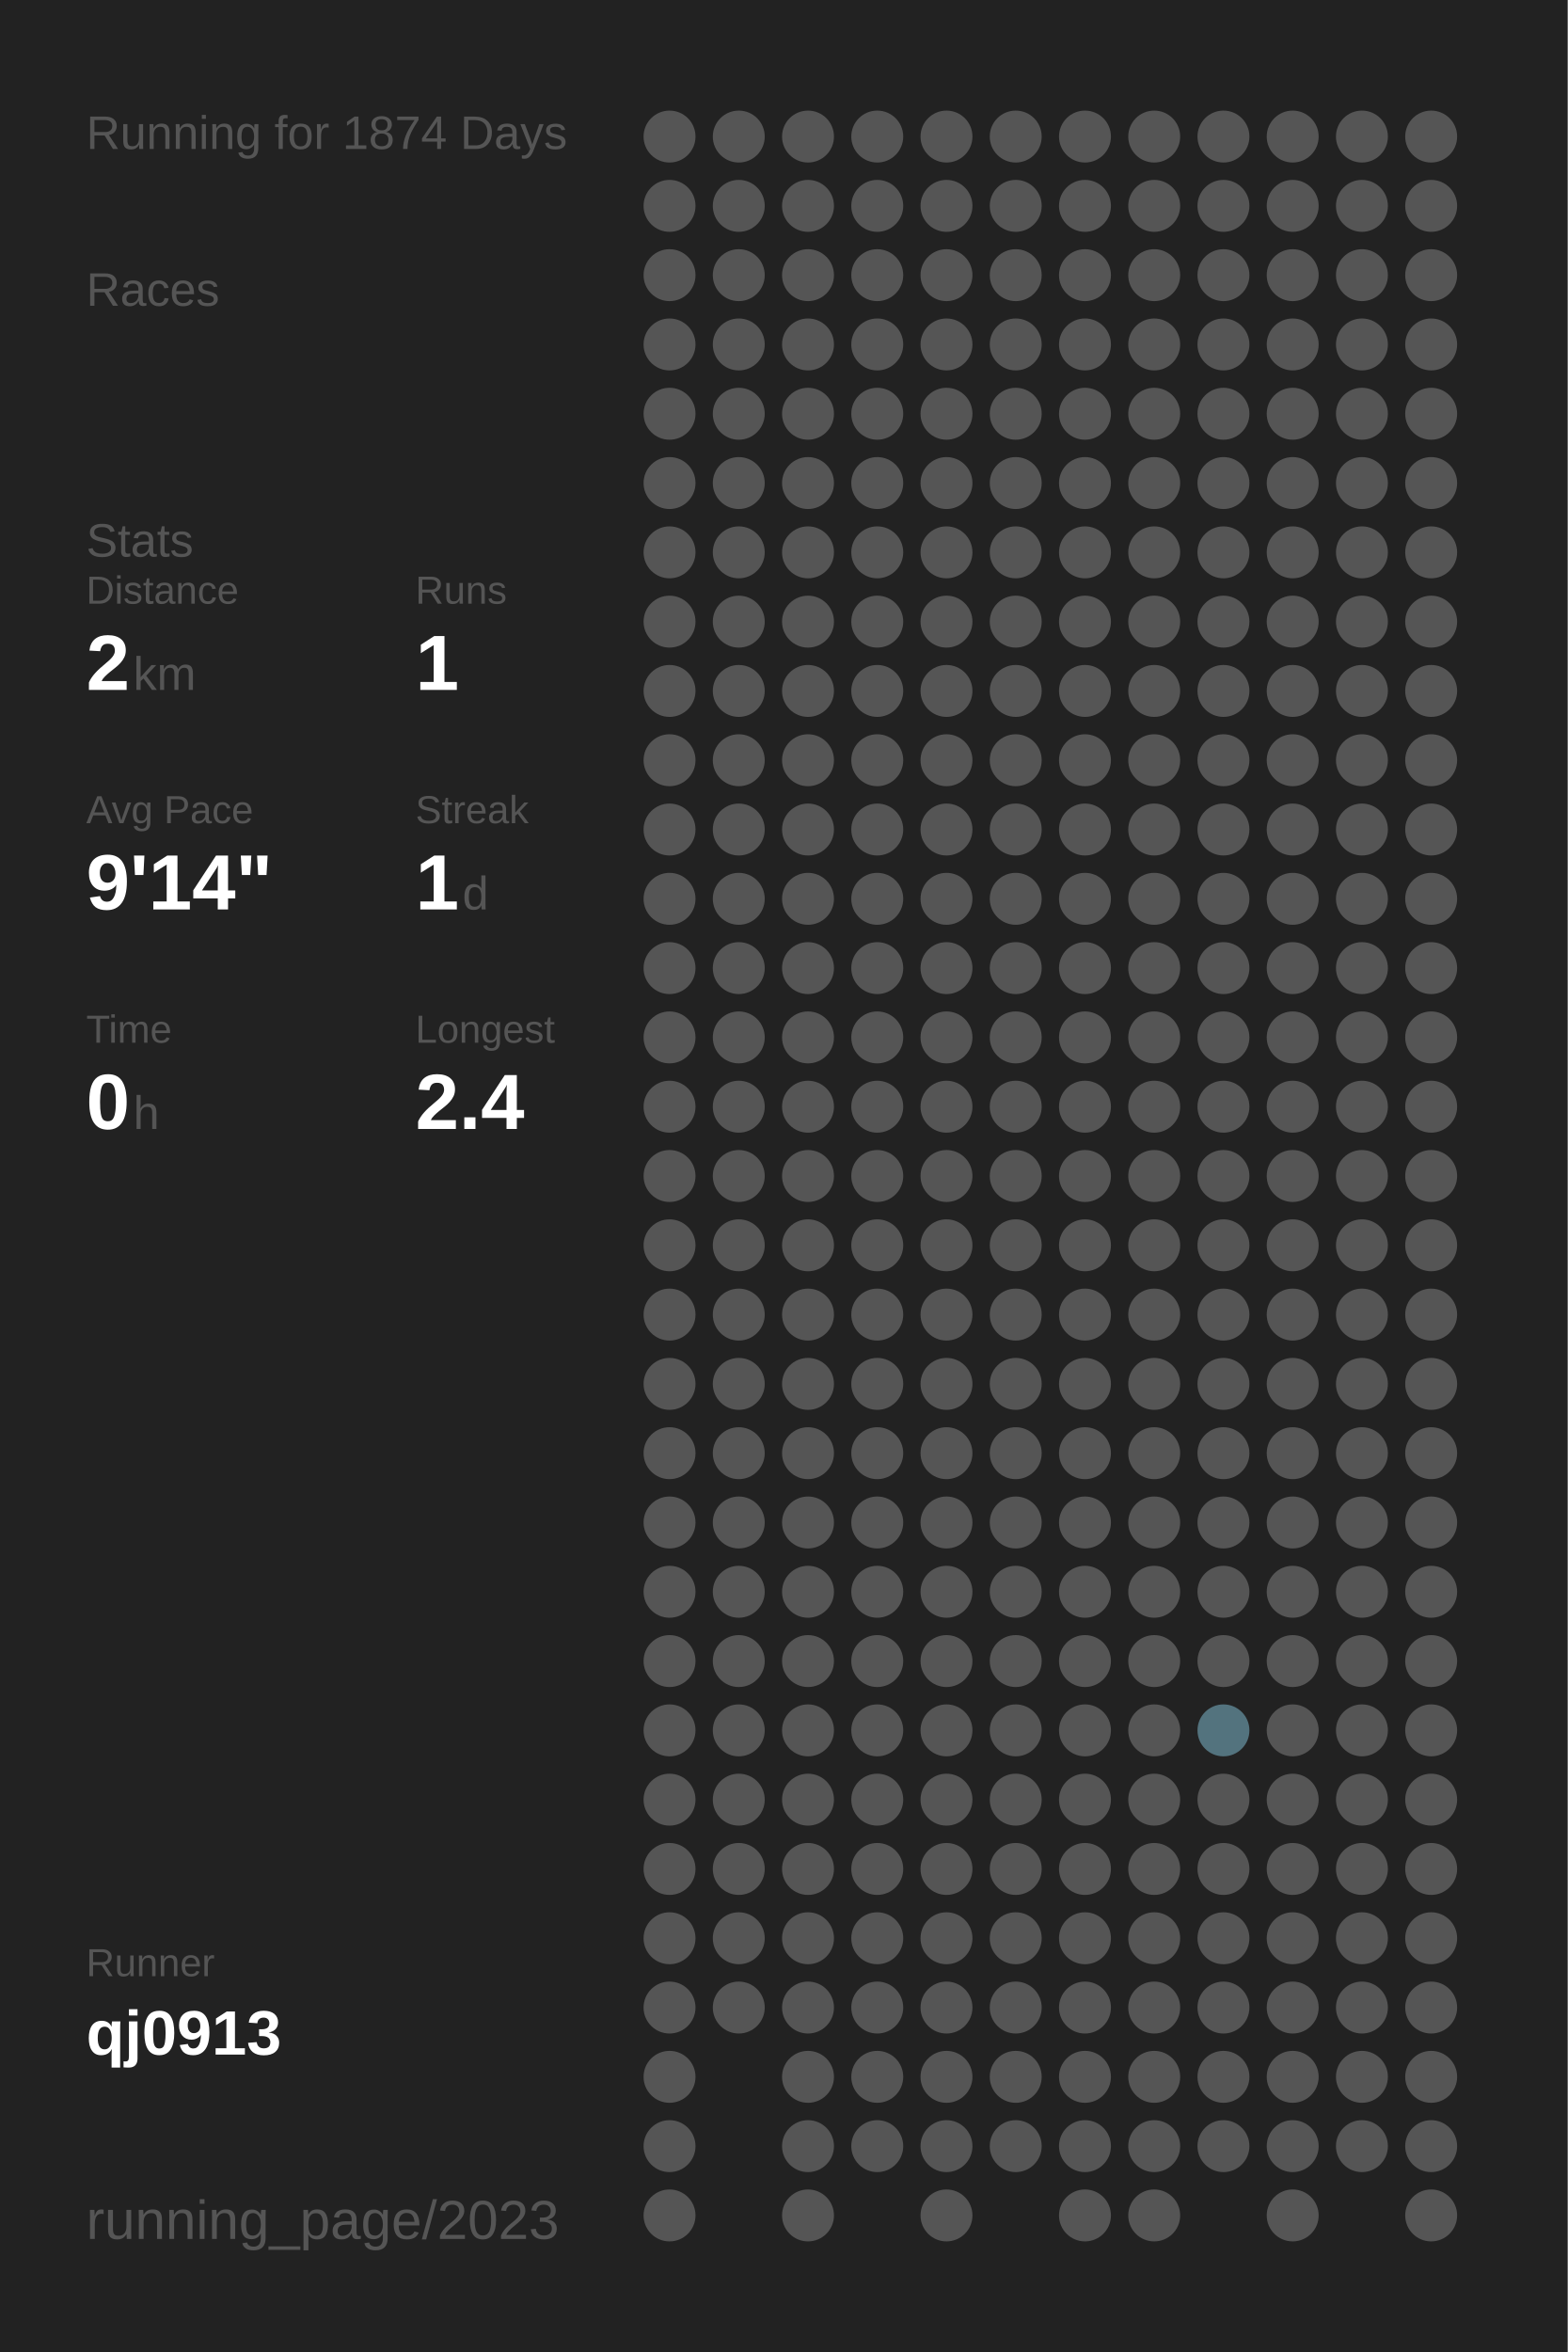
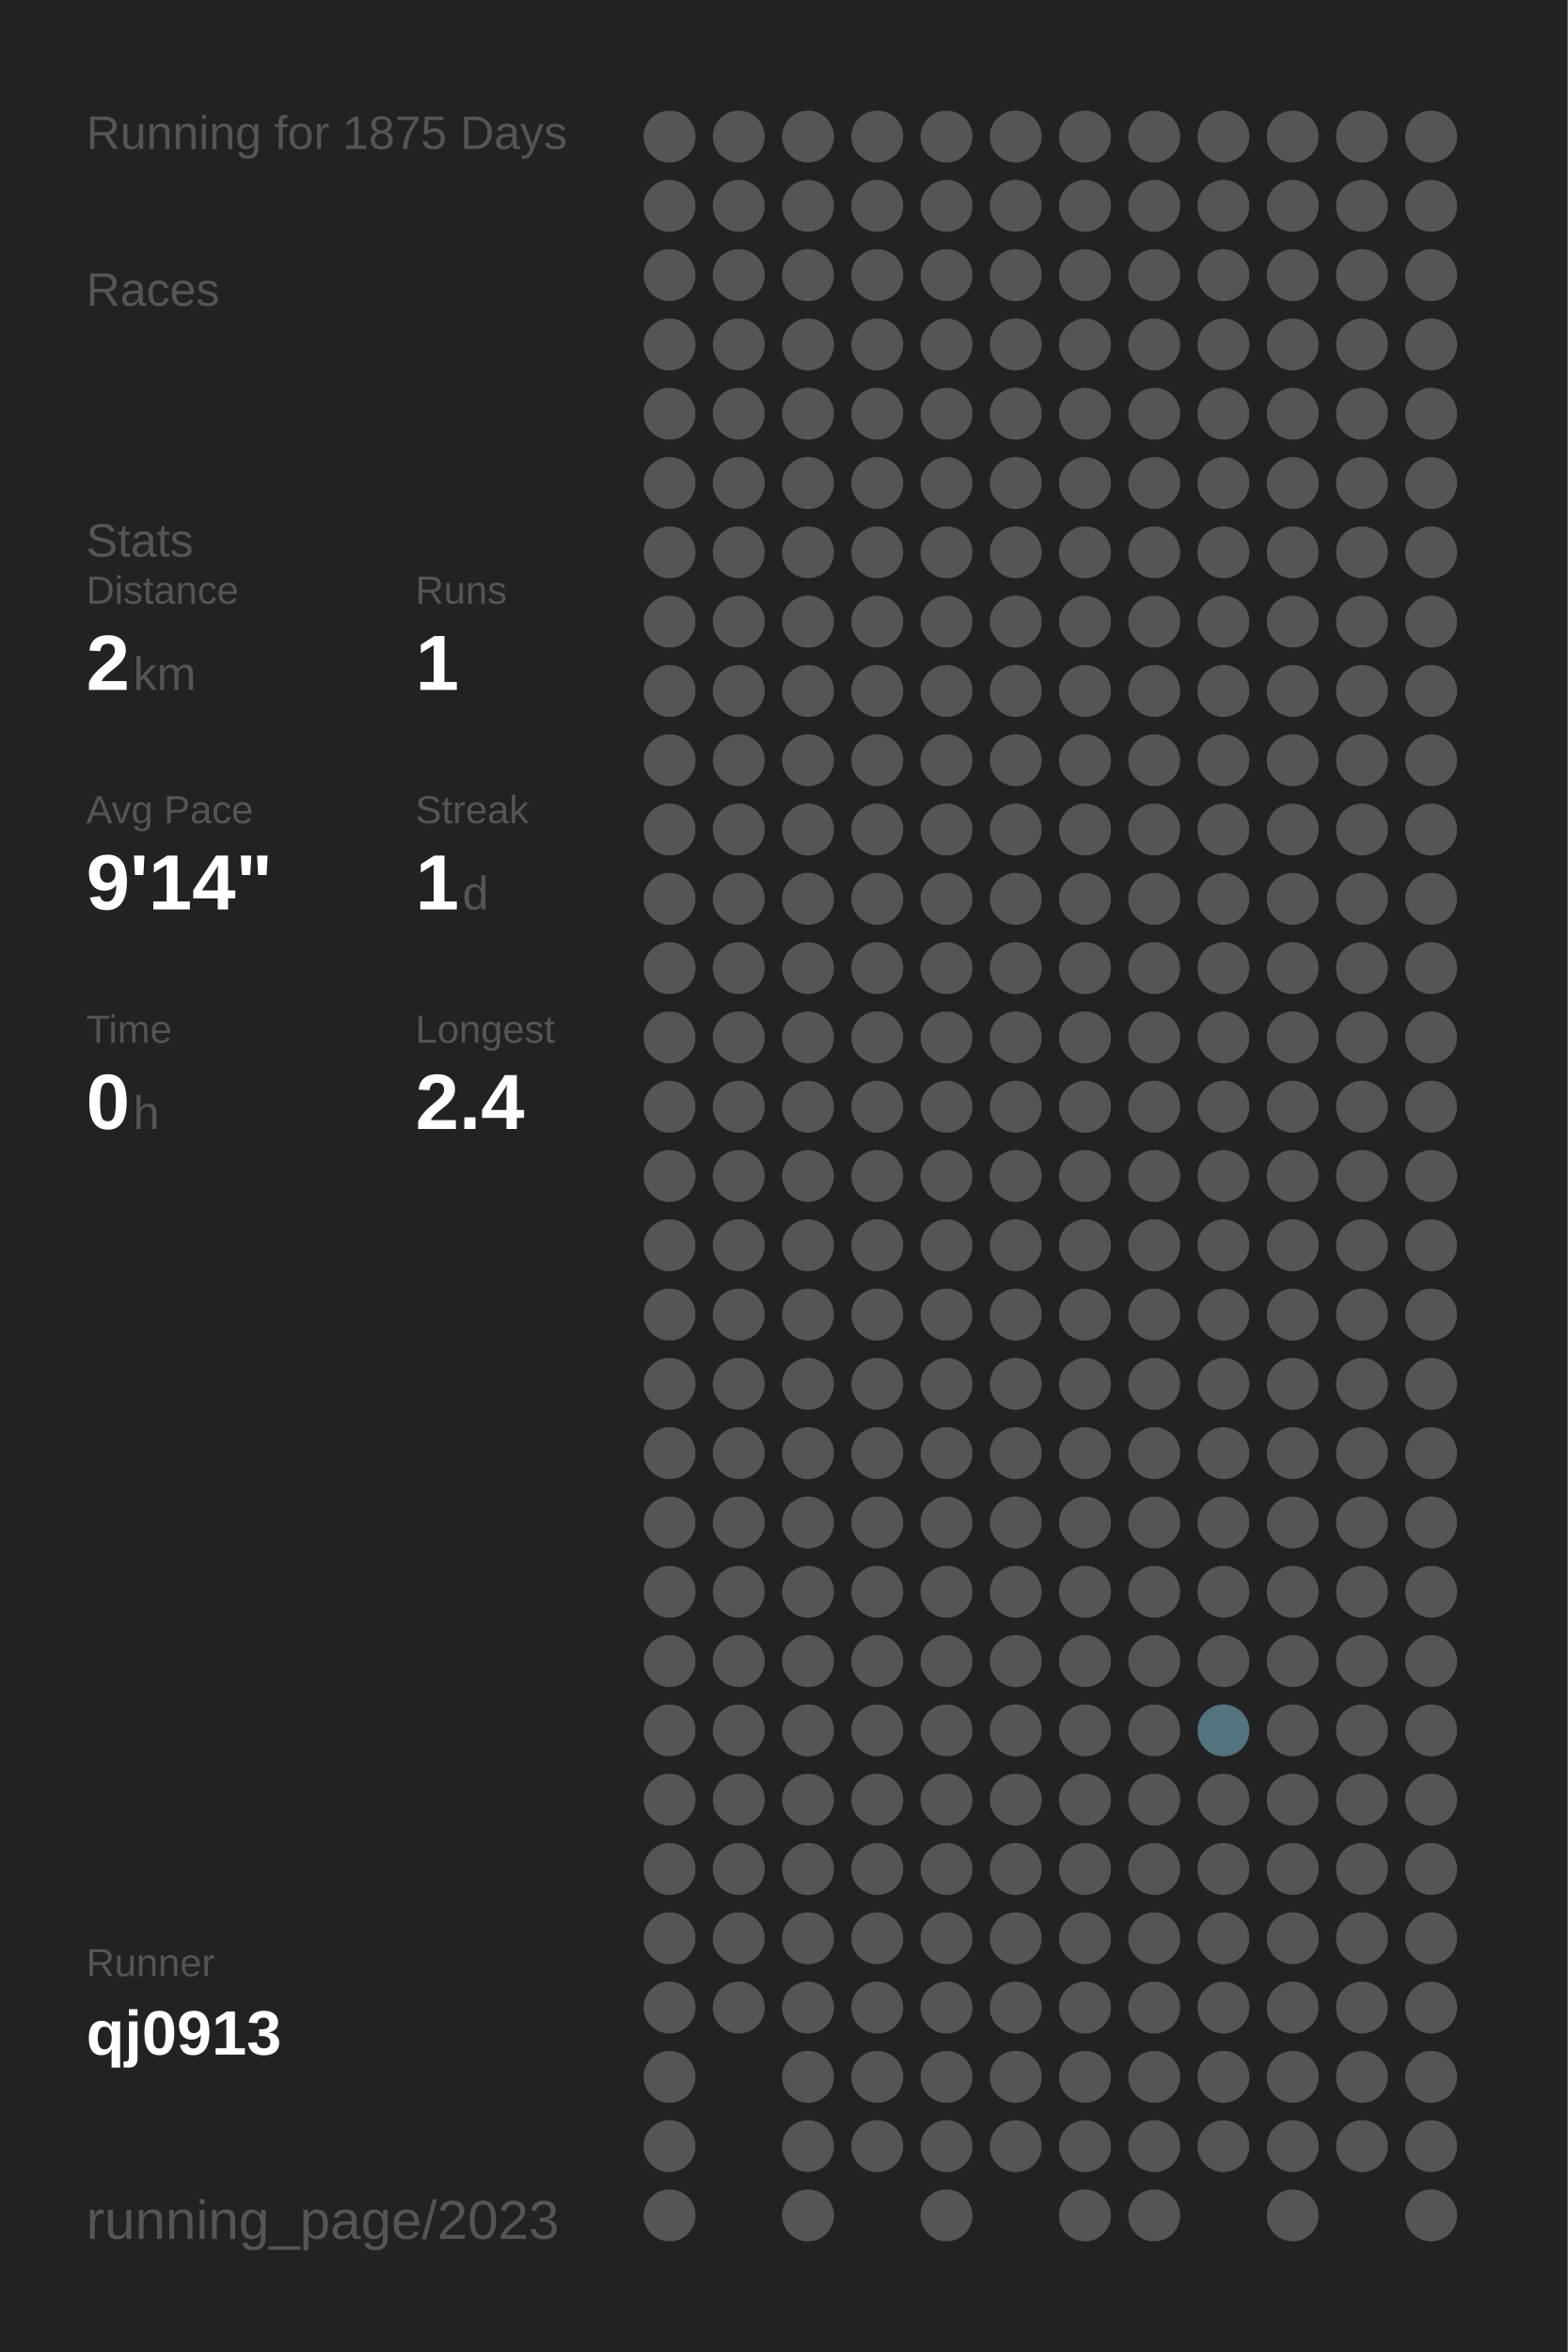
<svg xmlns="http://www.w3.org/2000/svg" baseProfile="full" height="300mm" version="1.1" viewBox="0,0,200,300" width="200mm">
  <defs />
  <rect fill="#222222" height="300" width="200" x="0" y="0" />
-   <text fill="#555555" style="font-size:6px; font-family:Arial;" x="11" y="19">Running for 1874 Days</text>
+   <text fill="#555555" style="font-size:6px; font-family:Arial;" x="11" y="19">Running for 1875 Days</text>
  <text fill="#555555" style="font-size:6px; font-family:Arial;" x="11" y="39">Races</text>
  <text fill="#555555" style="font-size:6px; font-family:Arial;" x="11" y="71">Stats</text>
  <text fill="#555555" style="font-size:5px; font-family:Arial;" x="11" y="77">Distance</text>
  <text fill="#FFFFFF" style="font-size:10px; font-family:Arial; font-weight:bold;" x="11" y="88">2</text>
  <text fill="#555555" style="font-size:6px; font-family:Arial;" x="17" y="88">km</text>
  <text fill="#555555" style="font-size:5px; font-family:Arial;" x="53" y="77">Runs</text>
  <text fill="#FFFFFF" style="font-size:10px; font-family:Arial; font-weight:bold;" x="53" y="88">1</text>
  <text fill="#555555" style="font-size:5px; font-family:Arial;" x="11" y="105">Avg Pace</text>
  <text fill="#FFFFFF" style="font-size:10px; font-family:Arial; font-weight:bold;" x="11" y="116">9'14"</text>
  <text fill="#555555" style="font-size:5px; font-family:Arial;" x="53" y="105">Streak</text>
  <text fill="#FFFFFF" style="font-size:10px; font-family:Arial; font-weight:bold;" x="53" y="116">1</text>
  <text fill="#555555" style="font-size:6px; font-family:Arial;" x="59" y="116">d</text>
  <text fill="#555555" style="font-size:5px; font-family:Arial;" x="11" y="133">Time</text>
  <text fill="#FFFFFF" style="font-size:10px; font-family:Arial; font-weight:bold;" x="11" y="144">0</text>
  <text fill="#555555" style="font-size:6px; font-family:Arial;" x="17" y="144">h</text>
  <text fill="#555555" style="font-size:5px; font-family:Arial;" x="53" y="133">Longest</text>
  <text fill="#FFFFFF" style="font-size:10px; font-family:Arial; font-weight:bold;" x="53" y="144">2.4</text>
  <text fill="#555555" style="font-size:5px; font-family:Arial;" x="11" y="252.065">Runner</text>
  <text fill="#FFFFFF" style="font-size:8px; font-family:Arial; font-weight:bold;" x="11" y="262.065">qj0913</text>
  <text fill="#555555" style="font-size:7px; font-family:Arial;" x="11" y="285.581">running_page/2023</text>
  <circle cx="85.417" cy="17.419" fill="#555555" r="3.312" />
  <circle cx="85.417" cy="26.258" fill="#555555" r="3.312" />
  <circle cx="85.417" cy="35.097" fill="#555555" r="3.312" />
  <circle cx="85.417" cy="43.935" fill="#555555" r="3.312" />
  <circle cx="85.417" cy="52.774" fill="#555555" r="3.312" />
  <circle cx="85.417" cy="61.613" fill="#555555" r="3.312" />
  <circle cx="85.417" cy="70.452" fill="#555555" r="3.312" />
  <circle cx="85.417" cy="79.29" fill="#555555" r="3.312" />
  <circle cx="85.417" cy="88.129" fill="#555555" r="3.312" />
  <circle cx="85.417" cy="96.968" fill="#555555" r="3.312" />
  <circle cx="85.417" cy="105.806" fill="#555555" r="3.312" />
  <circle cx="85.417" cy="114.645" fill="#555555" r="3.312" />
  <circle cx="85.417" cy="123.484" fill="#555555" r="3.312" />
  <circle cx="85.417" cy="132.323" fill="#555555" r="3.312" />
  <circle cx="85.417" cy="141.161" fill="#555555" r="3.312" />
  <circle cx="85.417" cy="150" fill="#555555" r="3.312" />
  <circle cx="85.417" cy="158.839" fill="#555555" r="3.312" />
  <circle cx="85.417" cy="167.677" fill="#555555" r="3.312" />
  <circle cx="85.417" cy="176.516" fill="#555555" r="3.312" />
  <circle cx="85.417" cy="185.355" fill="#555555" r="3.312" />
  <circle cx="85.417" cy="194.194" fill="#555555" r="3.312" />
  <circle cx="85.417" cy="203.032" fill="#555555" r="3.312" />
  <circle cx="85.417" cy="211.871" fill="#555555" r="3.312" />
  <circle cx="85.417" cy="220.71" fill="#555555" r="3.312" />
  <circle cx="85.417" cy="229.548" fill="#555555" r="3.312" />
  <circle cx="85.417" cy="238.387" fill="#555555" r="3.312" />
  <circle cx="85.417" cy="247.226" fill="#555555" r="3.312" />
  <circle cx="85.417" cy="256.065" fill="#555555" r="3.312" />
  <circle cx="85.417" cy="264.903" fill="#555555" r="3.312" />
  <circle cx="85.417" cy="273.742" fill="#555555" r="3.312" />
  <circle cx="85.417" cy="282.581" fill="#555555" r="3.312" />
  <circle cx="94.25" cy="17.419" fill="#555555" r="3.312" />
  <circle cx="94.25" cy="26.258" fill="#555555" r="3.312" />
  <circle cx="94.25" cy="35.097" fill="#555555" r="3.312" />
  <circle cx="94.25" cy="43.935" fill="#555555" r="3.312" />
  <circle cx="94.25" cy="52.774" fill="#555555" r="3.312" />
  <circle cx="94.25" cy="61.613" fill="#555555" r="3.312" />
  <circle cx="94.25" cy="70.452" fill="#555555" r="3.312" />
  <circle cx="94.25" cy="79.29" fill="#555555" r="3.312" />
  <circle cx="94.25" cy="88.129" fill="#555555" r="3.312" />
  <circle cx="94.25" cy="96.968" fill="#555555" r="3.312" />
  <circle cx="94.25" cy="105.806" fill="#555555" r="3.312" />
  <circle cx="94.25" cy="114.645" fill="#555555" r="3.312" />
  <circle cx="94.25" cy="123.484" fill="#555555" r="3.312" />
  <circle cx="94.25" cy="132.323" fill="#555555" r="3.312" />
  <circle cx="94.25" cy="141.161" fill="#555555" r="3.312" />
  <circle cx="94.25" cy="150" fill="#555555" r="3.312" />
  <circle cx="94.25" cy="158.839" fill="#555555" r="3.312" />
  <circle cx="94.25" cy="167.677" fill="#555555" r="3.312" />
  <circle cx="94.25" cy="176.516" fill="#555555" r="3.312" />
  <circle cx="94.25" cy="185.355" fill="#555555" r="3.312" />
  <circle cx="94.25" cy="194.194" fill="#555555" r="3.312" />
  <circle cx="94.25" cy="203.032" fill="#555555" r="3.312" />
  <circle cx="94.25" cy="211.871" fill="#555555" r="3.312" />
  <circle cx="94.25" cy="220.71" fill="#555555" r="3.312" />
  <circle cx="94.25" cy="229.548" fill="#555555" r="3.312" />
  <circle cx="94.25" cy="238.387" fill="#555555" r="3.312" />
  <circle cx="94.25" cy="247.226" fill="#555555" r="3.312" />
  <circle cx="94.25" cy="256.065" fill="#555555" r="3.312" />
  <circle cx="103.083" cy="17.419" fill="#555555" r="3.312" />
  <circle cx="103.083" cy="26.258" fill="#555555" r="3.312" />
  <circle cx="103.083" cy="35.097" fill="#555555" r="3.312" />
  <circle cx="103.083" cy="43.935" fill="#555555" r="3.312" />
  <circle cx="103.083" cy="52.774" fill="#555555" r="3.312" />
  <circle cx="103.083" cy="61.613" fill="#555555" r="3.312" />
  <circle cx="103.083" cy="70.452" fill="#555555" r="3.312" />
  <circle cx="103.083" cy="79.29" fill="#555555" r="3.312" />
  <circle cx="103.083" cy="88.129" fill="#555555" r="3.312" />
  <circle cx="103.083" cy="96.968" fill="#555555" r="3.312" />
  <circle cx="103.083" cy="105.806" fill="#555555" r="3.312" />
  <circle cx="103.083" cy="114.645" fill="#555555" r="3.312" />
  <circle cx="103.083" cy="123.484" fill="#555555" r="3.312" />
  <circle cx="103.083" cy="132.323" fill="#555555" r="3.312" />
  <circle cx="103.083" cy="141.161" fill="#555555" r="3.312" />
  <circle cx="103.083" cy="150" fill="#555555" r="3.312" />
  <circle cx="103.083" cy="158.839" fill="#555555" r="3.312" />
  <circle cx="103.083" cy="167.677" fill="#555555" r="3.312" />
  <circle cx="103.083" cy="176.516" fill="#555555" r="3.312" />
  <circle cx="103.083" cy="185.355" fill="#555555" r="3.312" />
  <circle cx="103.083" cy="194.194" fill="#555555" r="3.312" />
  <circle cx="103.083" cy="203.032" fill="#555555" r="3.312" />
  <circle cx="103.083" cy="211.871" fill="#555555" r="3.312" />
  <circle cx="103.083" cy="220.71" fill="#555555" r="3.312" />
  <circle cx="103.083" cy="229.548" fill="#555555" r="3.312" />
  <circle cx="103.083" cy="238.387" fill="#555555" r="3.312" />
  <circle cx="103.083" cy="247.226" fill="#555555" r="3.312" />
  <circle cx="103.083" cy="256.065" fill="#555555" r="3.312" />
  <circle cx="103.083" cy="264.903" fill="#555555" r="3.312" />
  <circle cx="103.083" cy="273.742" fill="#555555" r="3.312" />
  <circle cx="103.083" cy="282.581" fill="#555555" r="3.312" />
  <circle cx="111.917" cy="17.419" fill="#555555" r="3.312" />
  <circle cx="111.917" cy="26.258" fill="#555555" r="3.312" />
  <circle cx="111.917" cy="35.097" fill="#555555" r="3.312" />
  <circle cx="111.917" cy="43.935" fill="#555555" r="3.312" />
  <circle cx="111.917" cy="52.774" fill="#555555" r="3.312" />
  <circle cx="111.917" cy="61.613" fill="#555555" r="3.312" />
  <circle cx="111.917" cy="70.452" fill="#555555" r="3.312" />
  <circle cx="111.917" cy="79.29" fill="#555555" r="3.312" />
  <circle cx="111.917" cy="88.129" fill="#555555" r="3.312" />
  <circle cx="111.917" cy="96.968" fill="#555555" r="3.312" />
  <circle cx="111.917" cy="105.806" fill="#555555" r="3.312" />
  <circle cx="111.917" cy="114.645" fill="#555555" r="3.312" />
  <circle cx="111.917" cy="123.484" fill="#555555" r="3.312" />
  <circle cx="111.917" cy="132.323" fill="#555555" r="3.312" />
  <circle cx="111.917" cy="141.161" fill="#555555" r="3.312" />
  <circle cx="111.917" cy="150" fill="#555555" r="3.312" />
  <circle cx="111.917" cy="158.839" fill="#555555" r="3.312" />
  <circle cx="111.917" cy="167.677" fill="#555555" r="3.312" />
  <circle cx="111.917" cy="176.516" fill="#555555" r="3.312" />
  <circle cx="111.917" cy="185.355" fill="#555555" r="3.312" />
  <circle cx="111.917" cy="194.194" fill="#555555" r="3.312" />
  <circle cx="111.917" cy="203.032" fill="#555555" r="3.312" />
  <circle cx="111.917" cy="211.871" fill="#555555" r="3.312" />
  <circle cx="111.917" cy="220.71" fill="#555555" r="3.312" />
  <circle cx="111.917" cy="229.548" fill="#555555" r="3.312" />
  <circle cx="111.917" cy="238.387" fill="#555555" r="3.312" />
  <circle cx="111.917" cy="247.226" fill="#555555" r="3.312" />
  <circle cx="111.917" cy="256.065" fill="#555555" r="3.312" />
  <circle cx="111.917" cy="264.903" fill="#555555" r="3.312" />
  <circle cx="111.917" cy="273.742" fill="#555555" r="3.312" />
  <circle cx="120.75" cy="17.419" fill="#555555" r="3.312" />
  <circle cx="120.75" cy="26.258" fill="#555555" r="3.312" />
  <circle cx="120.75" cy="35.097" fill="#555555" r="3.312" />
  <circle cx="120.75" cy="43.935" fill="#555555" r="3.312" />
  <circle cx="120.75" cy="52.774" fill="#555555" r="3.312" />
  <circle cx="120.75" cy="61.613" fill="#555555" r="3.312" />
  <circle cx="120.75" cy="70.452" fill="#555555" r="3.312" />
  <circle cx="120.75" cy="79.29" fill="#555555" r="3.312" />
  <circle cx="120.75" cy="88.129" fill="#555555" r="3.312" />
  <circle cx="120.75" cy="96.968" fill="#555555" r="3.312" />
  <circle cx="120.75" cy="105.806" fill="#555555" r="3.312" />
  <circle cx="120.75" cy="114.645" fill="#555555" r="3.312" />
  <circle cx="120.75" cy="123.484" fill="#555555" r="3.312" />
  <circle cx="120.75" cy="132.323" fill="#555555" r="3.312" />
  <circle cx="120.75" cy="141.161" fill="#555555" r="3.312" />
  <circle cx="120.75" cy="150" fill="#555555" r="3.312" />
  <circle cx="120.75" cy="158.839" fill="#555555" r="3.312" />
  <circle cx="120.75" cy="167.677" fill="#555555" r="3.312" />
  <circle cx="120.75" cy="176.516" fill="#555555" r="3.312" />
  <circle cx="120.75" cy="185.355" fill="#555555" r="3.312" />
  <circle cx="120.75" cy="194.194" fill="#555555" r="3.312" />
  <circle cx="120.75" cy="203.032" fill="#555555" r="3.312" />
  <circle cx="120.75" cy="211.871" fill="#555555" r="3.312" />
  <circle cx="120.75" cy="220.71" fill="#555555" r="3.312" />
  <circle cx="120.75" cy="229.548" fill="#555555" r="3.312" />
  <circle cx="120.75" cy="238.387" fill="#555555" r="3.312" />
  <circle cx="120.75" cy="247.226" fill="#555555" r="3.312" />
  <circle cx="120.75" cy="256.065" fill="#555555" r="3.312" />
  <circle cx="120.75" cy="264.903" fill="#555555" r="3.312" />
  <circle cx="120.75" cy="273.742" fill="#555555" r="3.312" />
  <circle cx="120.75" cy="282.581" fill="#555555" r="3.312" />
  <circle cx="129.583" cy="17.419" fill="#555555" r="3.312" />
  <circle cx="129.583" cy="26.258" fill="#555555" r="3.312" />
  <circle cx="129.583" cy="35.097" fill="#555555" r="3.312" />
  <circle cx="129.583" cy="43.935" fill="#555555" r="3.312" />
  <circle cx="129.583" cy="52.774" fill="#555555" r="3.312" />
  <circle cx="129.583" cy="61.613" fill="#555555" r="3.312" />
  <circle cx="129.583" cy="70.452" fill="#555555" r="3.312" />
  <circle cx="129.583" cy="79.29" fill="#555555" r="3.312" />
  <circle cx="129.583" cy="88.129" fill="#555555" r="3.312" />
  <circle cx="129.583" cy="96.968" fill="#555555" r="3.312" />
  <circle cx="129.583" cy="105.806" fill="#555555" r="3.312" />
  <circle cx="129.583" cy="114.645" fill="#555555" r="3.312" />
  <circle cx="129.583" cy="123.484" fill="#555555" r="3.312" />
  <circle cx="129.583" cy="132.323" fill="#555555" r="3.312" />
  <circle cx="129.583" cy="141.161" fill="#555555" r="3.312" />
  <circle cx="129.583" cy="150" fill="#555555" r="3.312" />
  <circle cx="129.583" cy="158.839" fill="#555555" r="3.312" />
  <circle cx="129.583" cy="167.677" fill="#555555" r="3.312" />
  <circle cx="129.583" cy="176.516" fill="#555555" r="3.312" />
  <circle cx="129.583" cy="185.355" fill="#555555" r="3.312" />
  <circle cx="129.583" cy="194.194" fill="#555555" r="3.312" />
  <circle cx="129.583" cy="203.032" fill="#555555" r="3.312" />
  <circle cx="129.583" cy="211.871" fill="#555555" r="3.312" />
  <circle cx="129.583" cy="220.71" fill="#555555" r="3.312" />
  <circle cx="129.583" cy="229.548" fill="#555555" r="3.312" />
  <circle cx="129.583" cy="238.387" fill="#555555" r="3.312" />
  <circle cx="129.583" cy="247.226" fill="#555555" r="3.312" />
  <circle cx="129.583" cy="256.065" fill="#555555" r="3.312" />
  <circle cx="129.583" cy="264.903" fill="#555555" r="3.312" />
  <circle cx="129.583" cy="273.742" fill="#555555" r="3.312" />
  <circle cx="138.417" cy="17.419" fill="#555555" r="3.312" />
  <circle cx="138.417" cy="26.258" fill="#555555" r="3.312" />
  <circle cx="138.417" cy="35.097" fill="#555555" r="3.312" />
  <circle cx="138.417" cy="43.935" fill="#555555" r="3.312" />
  <circle cx="138.417" cy="52.774" fill="#555555" r="3.312" />
  <circle cx="138.417" cy="61.613" fill="#555555" r="3.312" />
  <circle cx="138.417" cy="70.452" fill="#555555" r="3.312" />
  <circle cx="138.417" cy="79.29" fill="#555555" r="3.312" />
  <circle cx="138.417" cy="88.129" fill="#555555" r="3.312" />
  <circle cx="138.417" cy="96.968" fill="#555555" r="3.312" />
  <circle cx="138.417" cy="105.806" fill="#555555" r="3.312" />
  <circle cx="138.417" cy="114.645" fill="#555555" r="3.312" />
  <circle cx="138.417" cy="123.484" fill="#555555" r="3.312" />
  <circle cx="138.417" cy="132.323" fill="#555555" r="3.312" />
  <circle cx="138.417" cy="141.161" fill="#555555" r="3.312" />
  <circle cx="138.417" cy="150" fill="#555555" r="3.312" />
  <circle cx="138.417" cy="158.839" fill="#555555" r="3.312" />
  <circle cx="138.417" cy="167.677" fill="#555555" r="3.312" />
  <circle cx="138.417" cy="176.516" fill="#555555" r="3.312" />
  <circle cx="138.417" cy="185.355" fill="#555555" r="3.312" />
  <circle cx="138.417" cy="194.194" fill="#555555" r="3.312" />
  <circle cx="138.417" cy="203.032" fill="#555555" r="3.312" />
  <circle cx="138.417" cy="211.871" fill="#555555" r="3.312" />
  <circle cx="138.417" cy="220.71" fill="#555555" r="3.312" />
  <circle cx="138.417" cy="229.548" fill="#555555" r="3.312" />
  <circle cx="138.417" cy="238.387" fill="#555555" r="3.312" />
  <circle cx="138.417" cy="247.226" fill="#555555" r="3.312" />
  <circle cx="138.417" cy="256.065" fill="#555555" r="3.312" />
  <circle cx="138.417" cy="264.903" fill="#555555" r="3.312" />
  <circle cx="138.417" cy="273.742" fill="#555555" r="3.312" />
  <circle cx="138.417" cy="282.581" fill="#555555" r="3.312" />
  <circle cx="147.25" cy="17.419" fill="#555555" r="3.312" />
  <circle cx="147.25" cy="26.258" fill="#555555" r="3.312" />
  <circle cx="147.25" cy="35.097" fill="#555555" r="3.312" />
  <circle cx="147.25" cy="43.935" fill="#555555" r="3.312" />
  <circle cx="147.25" cy="52.774" fill="#555555" r="3.312" />
  <circle cx="147.25" cy="61.613" fill="#555555" r="3.312" />
  <circle cx="147.25" cy="70.452" fill="#555555" r="3.312" />
  <circle cx="147.25" cy="79.29" fill="#555555" r="3.312" />
  <circle cx="147.25" cy="88.129" fill="#555555" r="3.312" />
  <circle cx="147.25" cy="96.968" fill="#555555" r="3.312" />
  <circle cx="147.25" cy="105.806" fill="#555555" r="3.312" />
  <circle cx="147.25" cy="114.645" fill="#555555" r="3.312" />
  <circle cx="147.25" cy="123.484" fill="#555555" r="3.312" />
  <circle cx="147.25" cy="132.323" fill="#555555" r="3.312" />
  <circle cx="147.25" cy="141.161" fill="#555555" r="3.312" />
  <circle cx="147.25" cy="150" fill="#555555" r="3.312" />
  <circle cx="147.25" cy="158.839" fill="#555555" r="3.312" />
  <circle cx="147.25" cy="167.677" fill="#555555" r="3.312" />
  <circle cx="147.25" cy="176.516" fill="#555555" r="3.312" />
  <circle cx="147.25" cy="185.355" fill="#555555" r="3.312" />
  <circle cx="147.25" cy="194.194" fill="#555555" r="3.312" />
  <circle cx="147.25" cy="203.032" fill="#555555" r="3.312" />
  <circle cx="147.25" cy="211.871" fill="#555555" r="3.312" />
  <circle cx="147.25" cy="220.71" fill="#555555" r="3.312" />
  <circle cx="147.25" cy="229.548" fill="#555555" r="3.312" />
  <circle cx="147.25" cy="238.387" fill="#555555" r="3.312" />
  <circle cx="147.25" cy="247.226" fill="#555555" r="3.312" />
  <circle cx="147.25" cy="256.065" fill="#555555" r="3.312" />
  <circle cx="147.25" cy="264.903" fill="#555555" r="3.312" />
  <circle cx="147.25" cy="273.742" fill="#555555" r="3.312" />
  <circle cx="147.25" cy="282.581" fill="#555555" r="3.312" />
  <circle cx="156.083" cy="17.419" fill="#555555" r="3.312" />
  <circle cx="156.083" cy="26.258" fill="#555555" r="3.312" />
  <circle cx="156.083" cy="35.097" fill="#555555" r="3.312" />
  <circle cx="156.083" cy="43.935" fill="#555555" r="3.312" />
  <circle cx="156.083" cy="52.774" fill="#555555" r="3.312" />
  <circle cx="156.083" cy="61.613" fill="#555555" r="3.312" />
  <circle cx="156.083" cy="70.452" fill="#555555" r="3.312" />
  <circle cx="156.083" cy="79.29" fill="#555555" r="3.312" />
  <circle cx="156.083" cy="88.129" fill="#555555" r="3.312" />
  <circle cx="156.083" cy="96.968" fill="#555555" r="3.312" />
  <circle cx="156.083" cy="105.806" fill="#555555" r="3.312" />
  <circle cx="156.083" cy="114.645" fill="#555555" r="3.312" />
  <circle cx="156.083" cy="123.484" fill="#555555" r="3.312" />
  <circle cx="156.083" cy="132.323" fill="#555555" r="3.312" />
  <circle cx="156.083" cy="141.161" fill="#555555" r="3.312" />
  <circle cx="156.083" cy="150" fill="#555555" r="3.312" />
  <circle cx="156.083" cy="158.839" fill="#555555" r="3.312" />
  <circle cx="156.083" cy="167.677" fill="#555555" r="3.312" />
  <circle cx="156.083" cy="176.516" fill="#555555" r="3.312" />
  <circle cx="156.083" cy="185.355" fill="#555555" r="3.312" />
  <circle cx="156.083" cy="194.194" fill="#555555" r="3.312" />
  <circle cx="156.083" cy="203.032" fill="#555555" r="3.312" />
  <circle cx="156.083" cy="211.871" fill="#555555" r="3.312" />
  <circle cx="156.083" cy="220.71" fill="#53737e" r="3.312" />
  <circle cx="156.083" cy="229.548" fill="#555555" r="3.312" />
  <circle cx="156.083" cy="238.387" fill="#555555" r="3.312" />
  <circle cx="156.083" cy="247.226" fill="#555555" r="3.312" />
  <circle cx="156.083" cy="256.065" fill="#555555" r="3.312" />
  <circle cx="156.083" cy="264.903" fill="#555555" r="3.312" />
  <circle cx="156.083" cy="273.742" fill="#555555" r="3.312" />
  <circle cx="164.917" cy="17.419" fill="#555555" r="3.312" />
  <circle cx="164.917" cy="26.258" fill="#555555" r="3.312" />
  <circle cx="164.917" cy="35.097" fill="#555555" r="3.312" />
  <circle cx="164.917" cy="43.935" fill="#555555" r="3.312" />
  <circle cx="164.917" cy="52.774" fill="#555555" r="3.312" />
  <circle cx="164.917" cy="61.613" fill="#555555" r="3.312" />
  <circle cx="164.917" cy="70.452" fill="#555555" r="3.312" />
  <circle cx="164.917" cy="79.29" fill="#555555" r="3.312" />
  <circle cx="164.917" cy="88.129" fill="#555555" r="3.312" />
  <circle cx="164.917" cy="96.968" fill="#555555" r="3.312" />
  <circle cx="164.917" cy="105.806" fill="#555555" r="3.312" />
  <circle cx="164.917" cy="114.645" fill="#555555" r="3.312" />
  <circle cx="164.917" cy="123.484" fill="#555555" r="3.312" />
  <circle cx="164.917" cy="132.323" fill="#555555" r="3.312" />
  <circle cx="164.917" cy="141.161" fill="#555555" r="3.312" />
  <circle cx="164.917" cy="150" fill="#555555" r="3.312" />
  <circle cx="164.917" cy="158.839" fill="#555555" r="3.312" />
  <circle cx="164.917" cy="167.677" fill="#555555" r="3.312" />
  <circle cx="164.917" cy="176.516" fill="#555555" r="3.312" />
  <circle cx="164.917" cy="185.355" fill="#555555" r="3.312" />
  <circle cx="164.917" cy="194.194" fill="#555555" r="3.312" />
  <circle cx="164.917" cy="203.032" fill="#555555" r="3.312" />
  <circle cx="164.917" cy="211.871" fill="#555555" r="3.312" />
  <circle cx="164.917" cy="220.71" fill="#555555" r="3.312" />
  <circle cx="164.917" cy="229.548" fill="#555555" r="3.312" />
  <circle cx="164.917" cy="238.387" fill="#555555" r="3.312" />
  <circle cx="164.917" cy="247.226" fill="#555555" r="3.312" />
  <circle cx="164.917" cy="256.065" fill="#555555" r="3.312" />
  <circle cx="164.917" cy="264.903" fill="#555555" r="3.312" />
  <circle cx="164.917" cy="273.742" fill="#555555" r="3.312" />
  <circle cx="164.917" cy="282.581" fill="#555555" r="3.312" />
  <circle cx="173.75" cy="17.419" fill="#555555" r="3.312" />
  <circle cx="173.75" cy="26.258" fill="#555555" r="3.312" />
  <circle cx="173.75" cy="35.097" fill="#555555" r="3.312" />
  <circle cx="173.75" cy="43.935" fill="#555555" r="3.312" />
  <circle cx="173.75" cy="52.774" fill="#555555" r="3.312" />
  <circle cx="173.75" cy="61.613" fill="#555555" r="3.312" />
  <circle cx="173.75" cy="70.452" fill="#555555" r="3.312" />
  <circle cx="173.75" cy="79.29" fill="#555555" r="3.312" />
  <circle cx="173.75" cy="88.129" fill="#555555" r="3.312" />
  <circle cx="173.75" cy="96.968" fill="#555555" r="3.312" />
  <circle cx="173.75" cy="105.806" fill="#555555" r="3.312" />
  <circle cx="173.75" cy="114.645" fill="#555555" r="3.312" />
  <circle cx="173.75" cy="123.484" fill="#555555" r="3.312" />
  <circle cx="173.75" cy="132.323" fill="#555555" r="3.312" />
  <circle cx="173.75" cy="141.161" fill="#555555" r="3.312" />
  <circle cx="173.75" cy="150" fill="#555555" r="3.312" />
  <circle cx="173.75" cy="158.839" fill="#555555" r="3.312" />
  <circle cx="173.75" cy="167.677" fill="#555555" r="3.312" />
  <circle cx="173.75" cy="176.516" fill="#555555" r="3.312" />
  <circle cx="173.75" cy="185.355" fill="#555555" r="3.312" />
  <circle cx="173.75" cy="194.194" fill="#555555" r="3.312" />
  <circle cx="173.75" cy="203.032" fill="#555555" r="3.312" />
  <circle cx="173.75" cy="211.871" fill="#555555" r="3.312" />
  <circle cx="173.75" cy="220.71" fill="#555555" r="3.312" />
  <circle cx="173.75" cy="229.548" fill="#555555" r="3.312" />
  <circle cx="173.75" cy="238.387" fill="#555555" r="3.312" />
  <circle cx="173.75" cy="247.226" fill="#555555" r="3.312" />
  <circle cx="173.75" cy="256.065" fill="#555555" r="3.312" />
  <circle cx="173.75" cy="264.903" fill="#555555" r="3.312" />
  <circle cx="173.75" cy="273.742" fill="#555555" r="3.312" />
  <circle cx="182.583" cy="17.419" fill="#555555" r="3.312" />
  <circle cx="182.583" cy="26.258" fill="#555555" r="3.312" />
  <circle cx="182.583" cy="35.097" fill="#555555" r="3.312" />
  <circle cx="182.583" cy="43.935" fill="#555555" r="3.312" />
  <circle cx="182.583" cy="52.774" fill="#555555" r="3.312" />
  <circle cx="182.583" cy="61.613" fill="#555555" r="3.312" />
  <circle cx="182.583" cy="70.452" fill="#555555" r="3.312" />
  <circle cx="182.583" cy="79.29" fill="#555555" r="3.312" />
  <circle cx="182.583" cy="88.129" fill="#555555" r="3.312" />
  <circle cx="182.583" cy="96.968" fill="#555555" r="3.312" />
  <circle cx="182.583" cy="105.806" fill="#555555" r="3.312" />
  <circle cx="182.583" cy="114.645" fill="#555555" r="3.312" />
  <circle cx="182.583" cy="123.484" fill="#555555" r="3.312" />
  <circle cx="182.583" cy="132.323" fill="#555555" r="3.312" />
  <circle cx="182.583" cy="141.161" fill="#555555" r="3.312" />
  <circle cx="182.583" cy="150" fill="#555555" r="3.312" />
  <circle cx="182.583" cy="158.839" fill="#555555" r="3.312" />
  <circle cx="182.583" cy="167.677" fill="#555555" r="3.312" />
  <circle cx="182.583" cy="176.516" fill="#555555" r="3.312" />
  <circle cx="182.583" cy="185.355" fill="#555555" r="3.312" />
  <circle cx="182.583" cy="194.194" fill="#555555" r="3.312" />
  <circle cx="182.583" cy="203.032" fill="#555555" r="3.312" />
  <circle cx="182.583" cy="211.871" fill="#555555" r="3.312" />
  <circle cx="182.583" cy="220.71" fill="#555555" r="3.312" />
  <circle cx="182.583" cy="229.548" fill="#555555" r="3.312" />
  <circle cx="182.583" cy="238.387" fill="#555555" r="3.312" />
  <circle cx="182.583" cy="247.226" fill="#555555" r="3.312" />
  <circle cx="182.583" cy="256.065" fill="#555555" r="3.312" />
  <circle cx="182.583" cy="264.903" fill="#555555" r="3.312" />
  <circle cx="182.583" cy="273.742" fill="#555555" r="3.312" />
  <circle cx="182.583" cy="282.581" fill="#555555" r="3.312" />
</svg>
